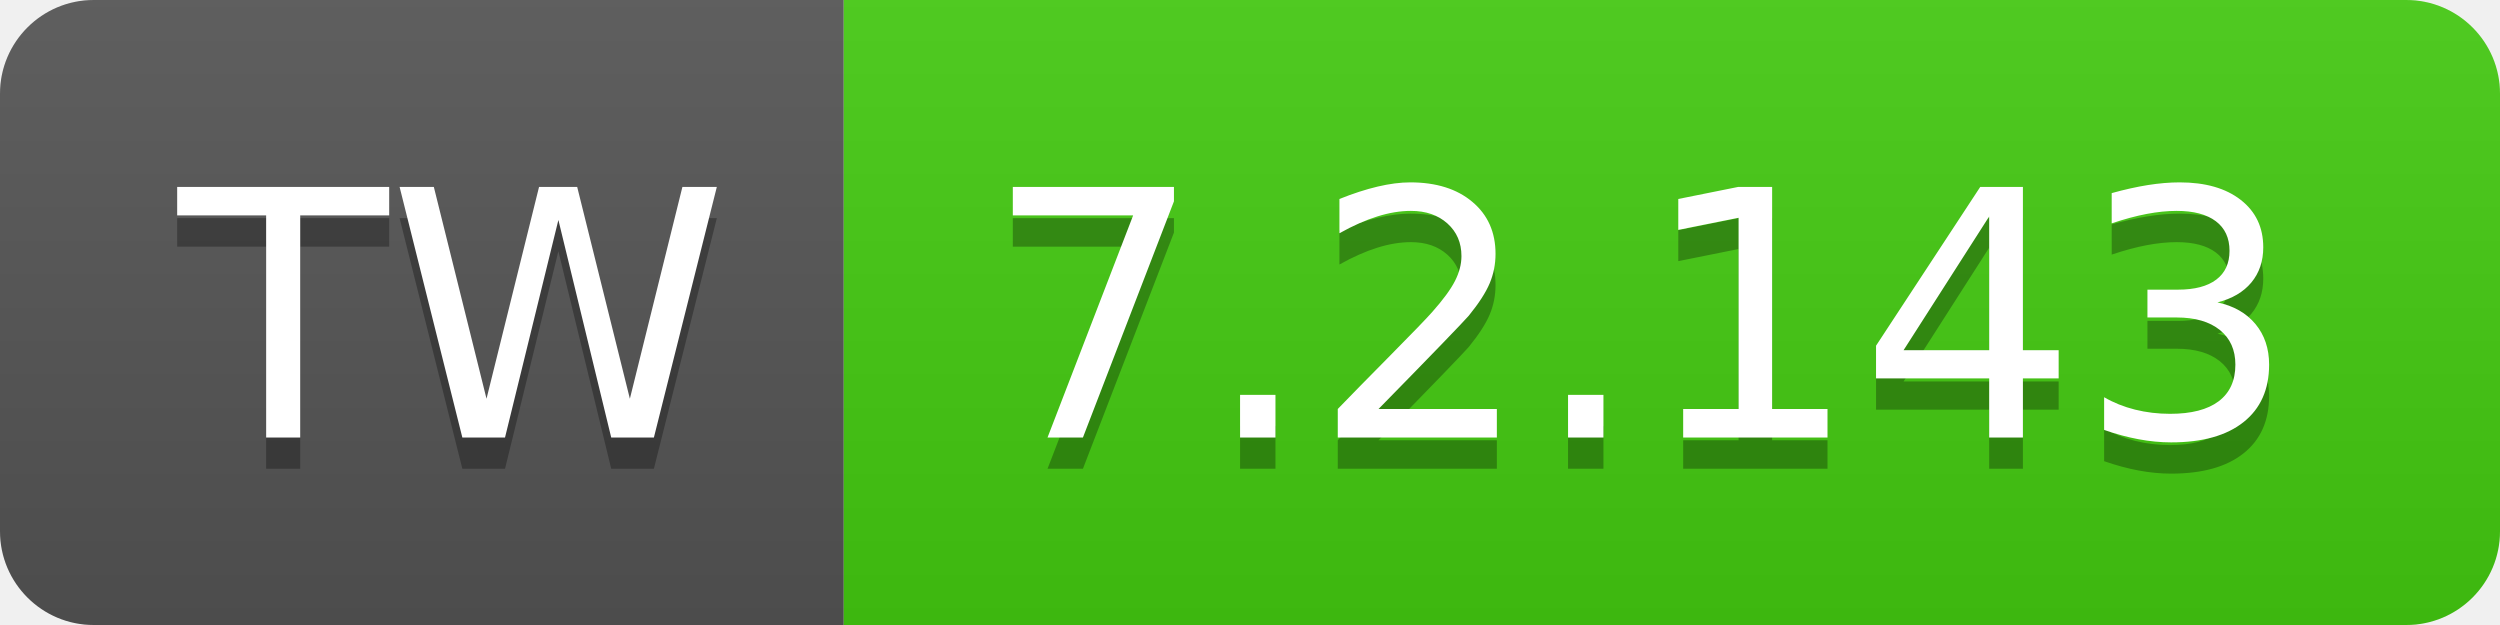
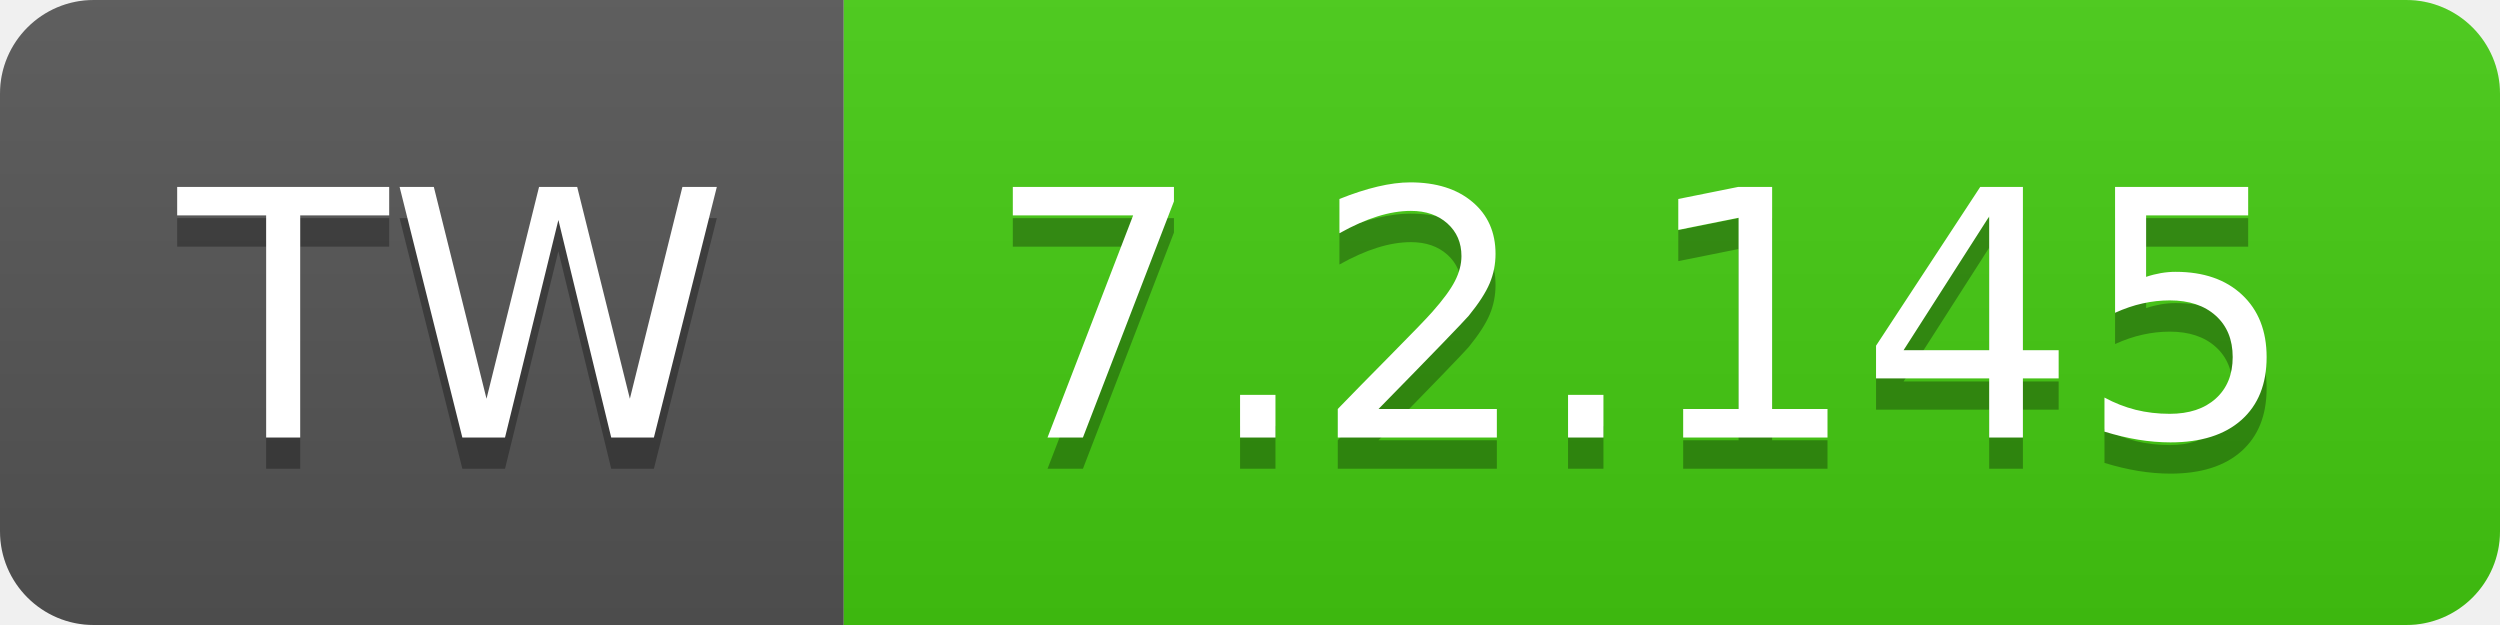
- <svg xmlns="http://www.w3.org/2000/svg" width="80" height="20" role="img" aria-label="TW: 7.2.143">
+ <svg xmlns="http://www.w3.org/2000/svg" width="80" height="20" role="img" aria-label="TW: 7.2.145">
  <linearGradient id="s" x2="0" y2="100%">
    <stop offset="0" stop-color="#bbb" stop-opacity=".1" />
    <stop offset="1" stop-opacity=".1" />
  </linearGradient>
  <clipPath id="r">
    <rect width="80" height="20" rx="3" fill="#fff" />
  </clipPath>
  <g clip-path="url(#r)">
    <rect width="27" height="20" fill="#555" />
    <rect x="27" width="53" height="20" fill="#4c1" />
    <rect width="80" height="20" fill="url(#s)" />
  </g>
  <g fill="#fff" text-anchor="middle" font-family="Verdana,Geneva,DejaVu Sans,sans-serif" text-rendering="geometricPrecision" font-size="110">
    <text aria-hidden="true" x="145" y="150" fill="#010101" fill-opacity=".3" transform="scale(.1)" textLength="170">TW</text>
    <text x="145" y="140" transform="scale(.1)" fill="#fff" textLength="170">TW</text>
-     <text aria-hidden="true" x="525" y="150" fill="#010101" fill-opacity=".3" transform="scale(.1)" textLength="430">7.2.143</text>
-     <text x="525" y="140" transform="scale(.1)" fill="#fff" textLength="430">7.2.143</text>
+     <text aria-hidden="true" x="525" y="150" fill="#010101" fill-opacity=".3" transform="scale(.1)" textLength="430">7.2.145</text>
+     <text x="525" y="140" transform="scale(.1)" fill="#fff" textLength="430">7.2.145</text>
  </g>
</svg>
